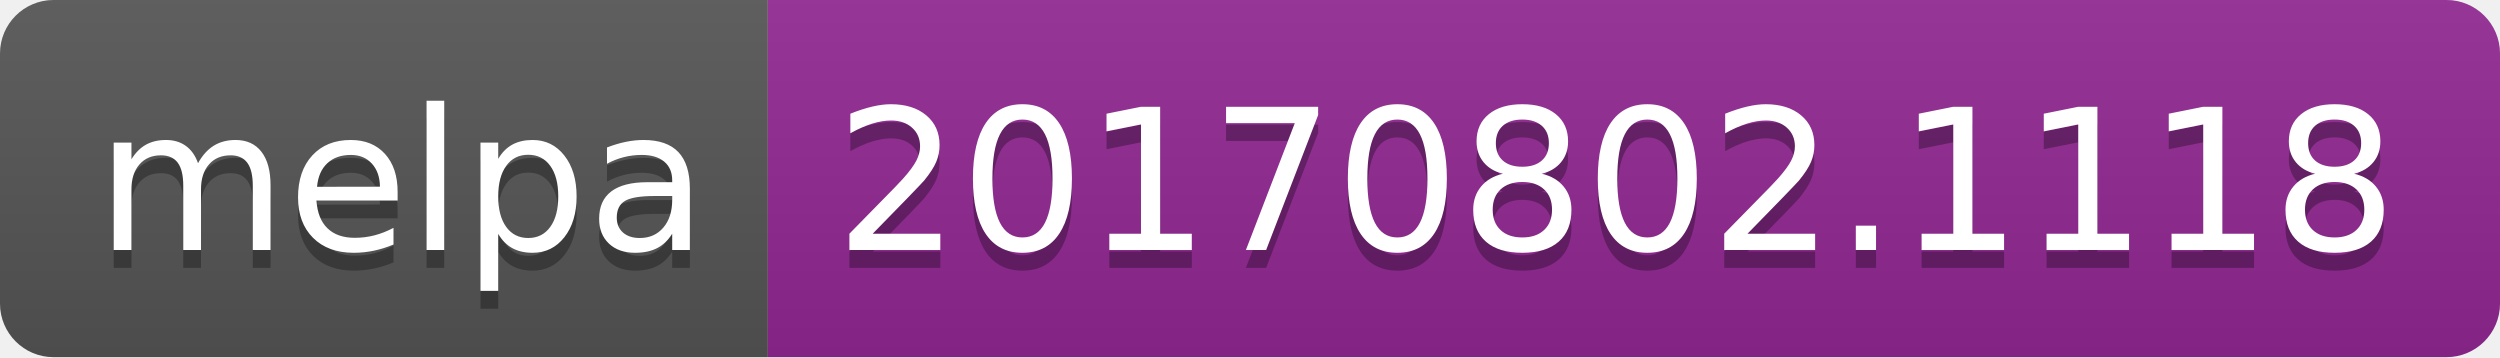
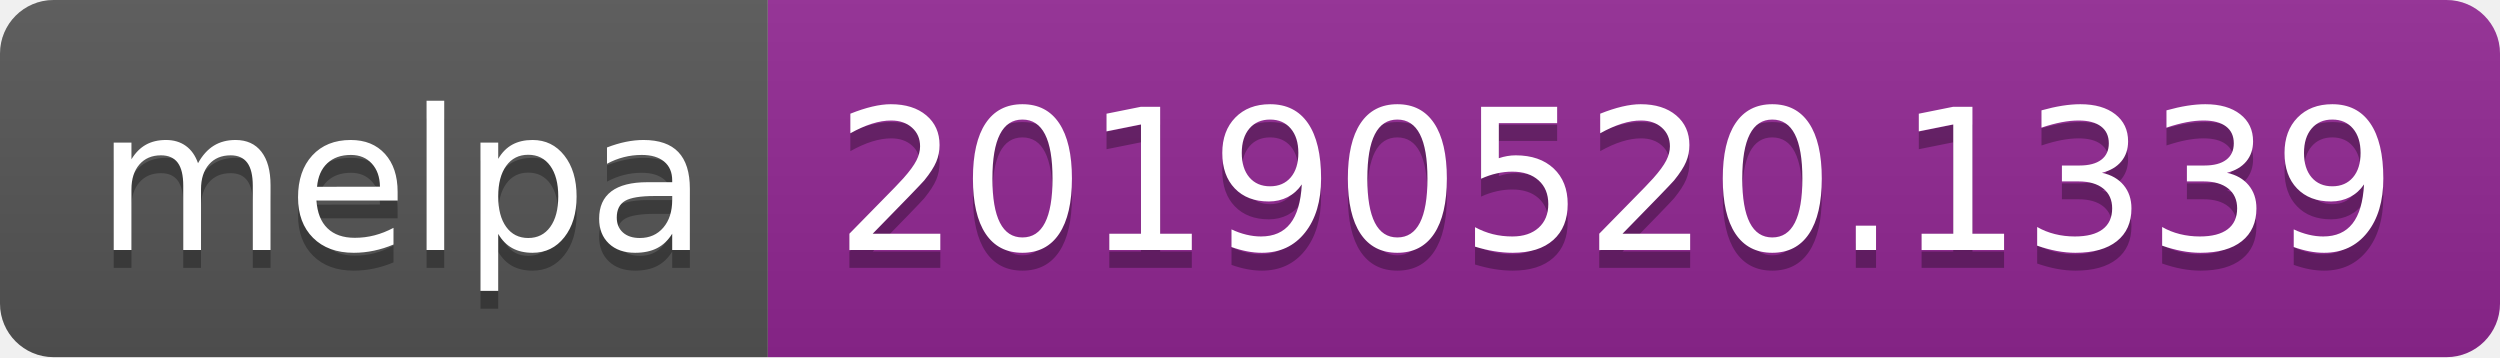
<svg xmlns="http://www.w3.org/2000/svg" width="140" height="20">
  <linearGradient id="b" x2="0" y2="100%">
    <stop offset="0" stop-color="#bbb" stop-opacity=".1" />
    <stop offset="1" stop-opacity=".1" />
  </linearGradient>
  <clipPath id="a">
    <rect width="140" height="20" rx="3" fill="#fff" />
  </clipPath>
  <g clip-path="url(#a)">
    <path fill="#555" d="M0 0h43v20H0z" />
    <path fill="#922793" d="M43 0h97v20H43z" />
    <path fill="url(#b)" d="M0 0h140v20H0z" />
  </g>
  <g fill="#fff" text-anchor="middle" font-family="DejaVu Sans,Verdana,Geneva,sans-serif" font-size="110">
    <text x="225" y="150" fill="#010101" fill-opacity=".3" transform="scale(.1)" textLength="330">melpa</text>
    <text x="225" y="140" transform="scale(.1)" textLength="330">melpa</text>
-     <text x="905" y="150" fill="#010101" fill-opacity=".3" transform="scale(.1)" textLength="870">20170802.1118</text>
-     <text x="905" y="140" transform="scale(.1)" textLength="870">20170802.1118</text>
+     <text x="905" y="150" fill="#010101" fill-opacity=".3" transform="scale(.1)" textLength="870">20190520.1339</text>
+     <text x="905" y="140" transform="scale(.1)" textLength="870">20190520.1339</text>
  </g>
</svg>
